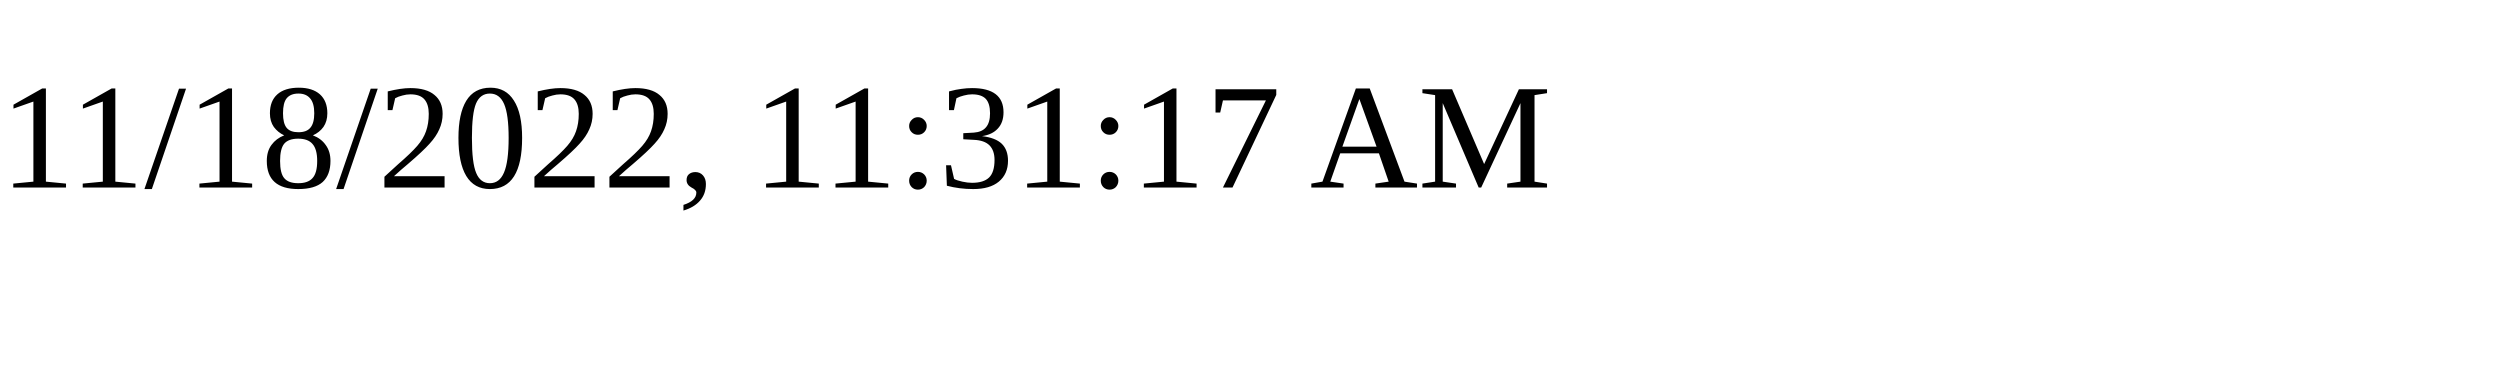
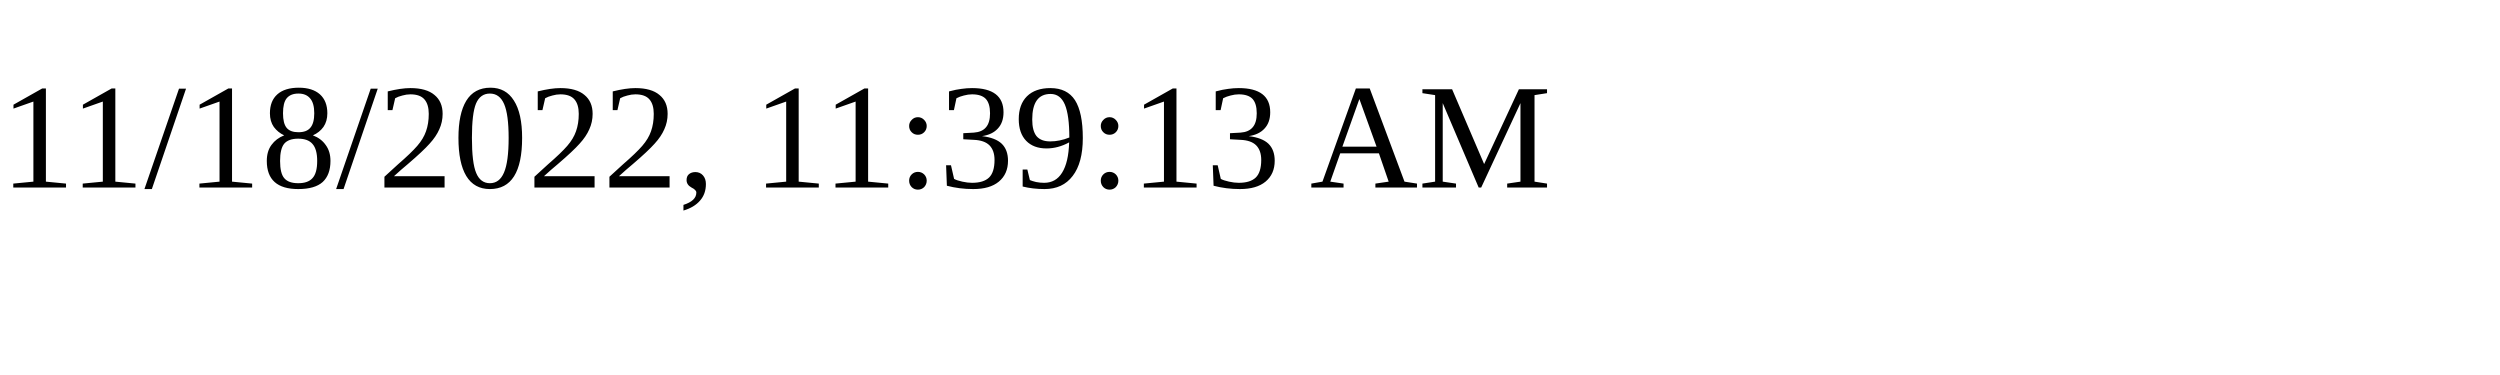
<svg xmlns="http://www.w3.org/2000/svg" height="30" width="200">
-   <text x="0" y="15">11/18/2022, 11:31:17 AM</text>
+   <text x="0" y="15">11/18/2022, 11:39:13 AM</text>
</svg>
